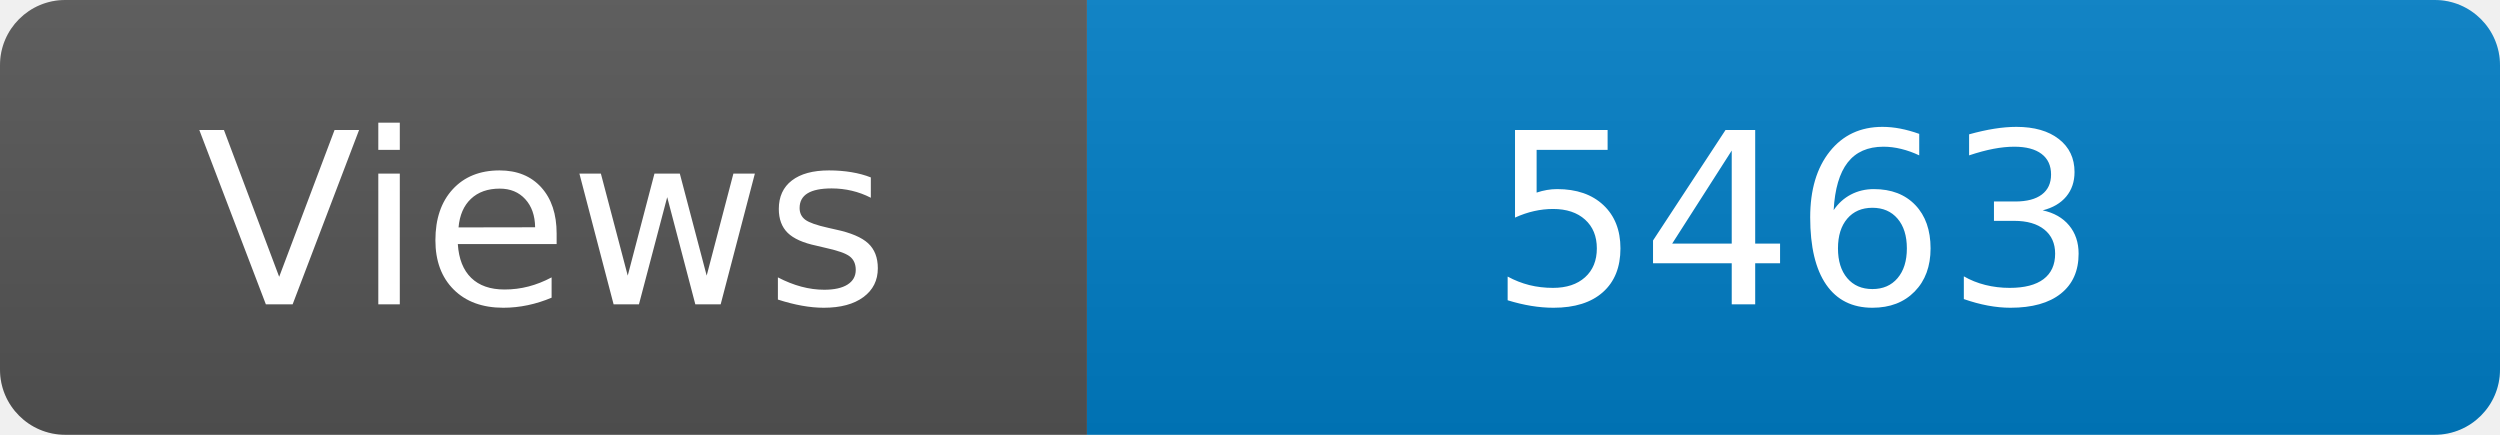
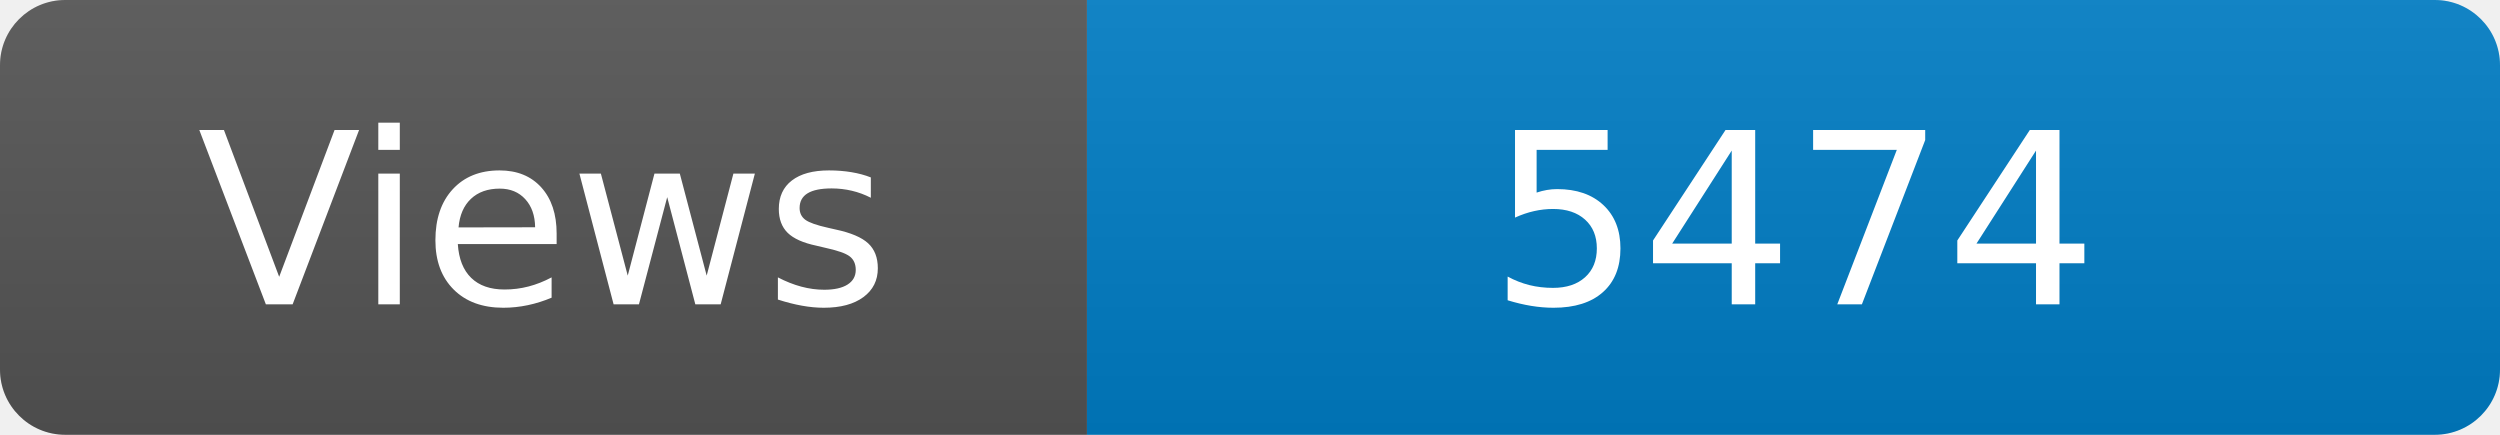
<svg xmlns="http://www.w3.org/2000/svg" width="115" height="20" role="img" aria-label="Maintained?: yes">
  <linearGradient id="s" x2="0" y2="100%">
    <stop offset="0" stop-color="#bbb" stop-opacity=".1" />
    <stop offset="1" stop-opacity=".1" />
  </linearGradient>
  <clipPath id="r">
    <rect width="115" height="20" rx="3" fill="#fff" />
  </clipPath>
  <g clip-path="url(#r)">
    <rect width="50" height="20" fill="#555" />
    <rect x="50" width="160" height="20" fill="#007ec6" />
    <rect width="115" height="20" fill="url(#s)" />
  </g>
  <g fill="#fff" text-anchor="middle" font-family="Verdana,Geneva,DejaVu Sans,sans-serif" font-size="110">
    <text x="250" y="140" transform="scale(.1)" fill="#fff">Views</text>
-     <text x="825" y="140" transform="scale(.1)" fill="#fff">5463</text>
+     <text x="825" y="140" transform="scale(.1)" fill="#fff">5474</text>
  </g>
</svg>
